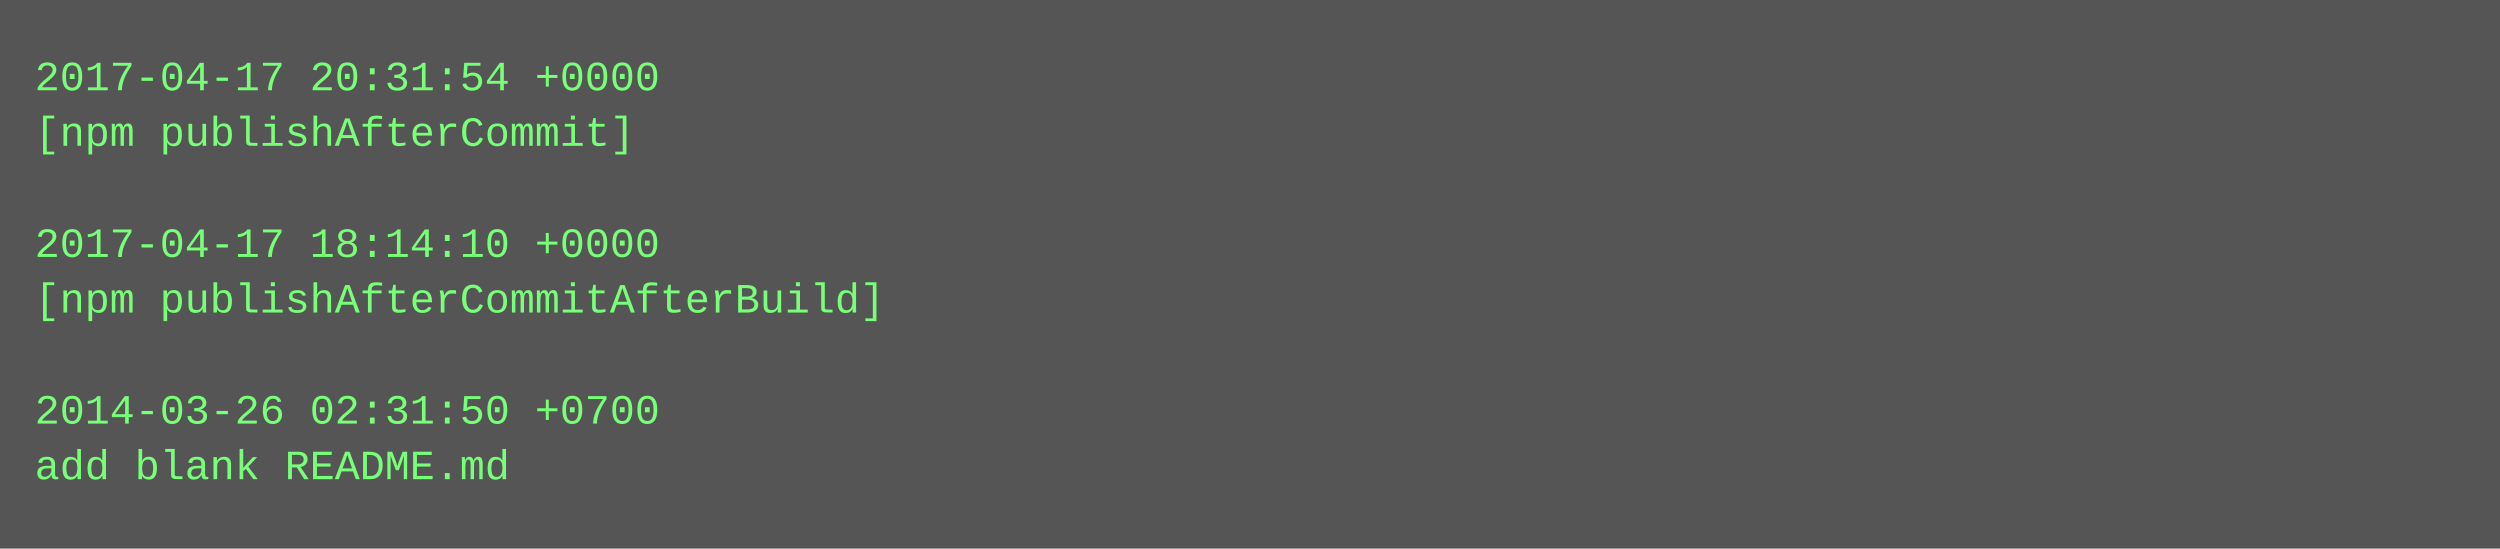
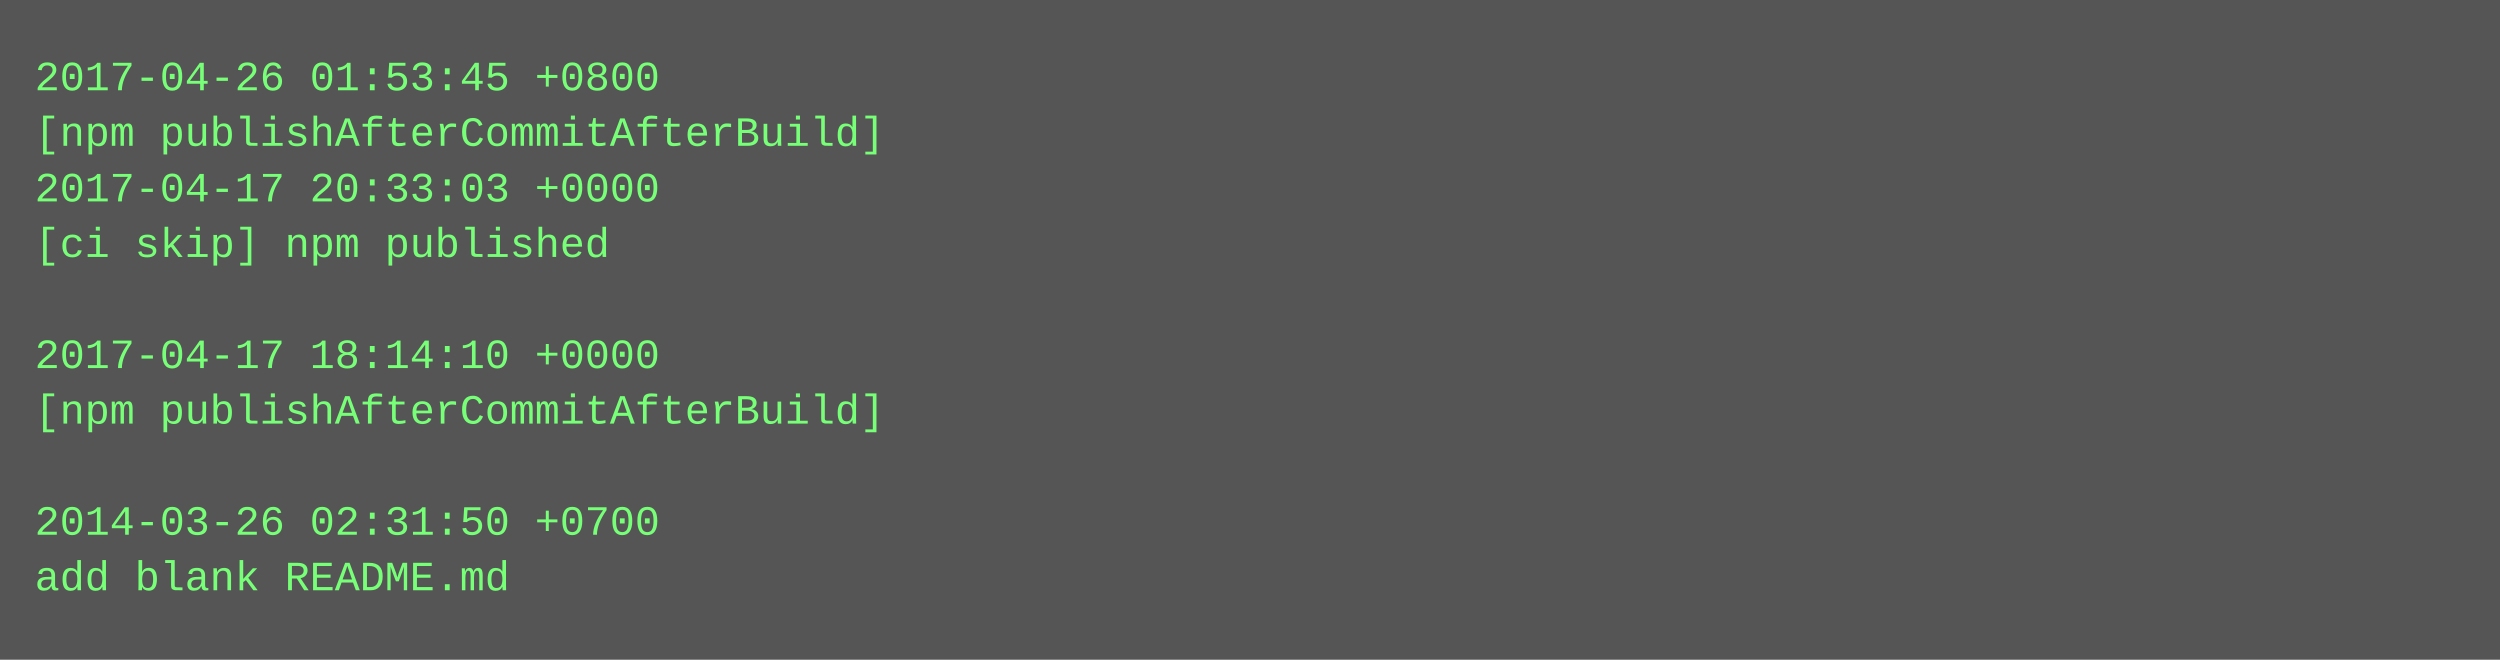
- <svg xmlns="http://www.w3.org/2000/svg" height="158" width="720">
-   <rect height="158" fill="#555" width="720" />
+ <svg xmlns="http://www.w3.org/2000/svg" height="190" width="720">
+   <rect height="190" fill="#555" width="720" />
  <text fill="#7f7" font-family="Courier New" font-size="12" xml:space="preserve">
-     <tspan x="10" y="26">2017-04-17 20:31:54 +0000</tspan>
-     <tspan x="10" y="42">[npm publishAfterCommit]</tspan>
-     <tspan x="10" y="58" />
-     <tspan x="10" y="74">2017-04-17 18:14:10 +0000</tspan>
-     <tspan x="10" y="90">[npm publishAfterCommitAfterBuild]</tspan>
-     <tspan x="10" y="106" />
-     <tspan x="10" y="122">2014-03-26 02:31:50 +0700</tspan>
-     <tspan x="10" y="138">add blank README.md</tspan>
+     <tspan x="10" y="26">2017-04-26 01:53:45 +0800</tspan>
+     <tspan x="10" y="42">[npm publishAfterCommitAfterBuild]</tspan>
+     <tspan x="10" y="58">2017-04-17 20:33:03 +0000</tspan>
+     <tspan x="10" y="74">[ci skip] npm published</tspan>
+     <tspan x="10" y="90" />
+     <tspan x="10" y="106">2017-04-17 18:14:10 +0000</tspan>
+     <tspan x="10" y="122">[npm publishAfterCommitAfterBuild]</tspan>
+     <tspan x="10" y="138" />
+     <tspan x="10" y="154">2014-03-26 02:31:50 +0700</tspan>
+     <tspan x="10" y="170">add blank README.md</tspan>
  </text>
</svg>
